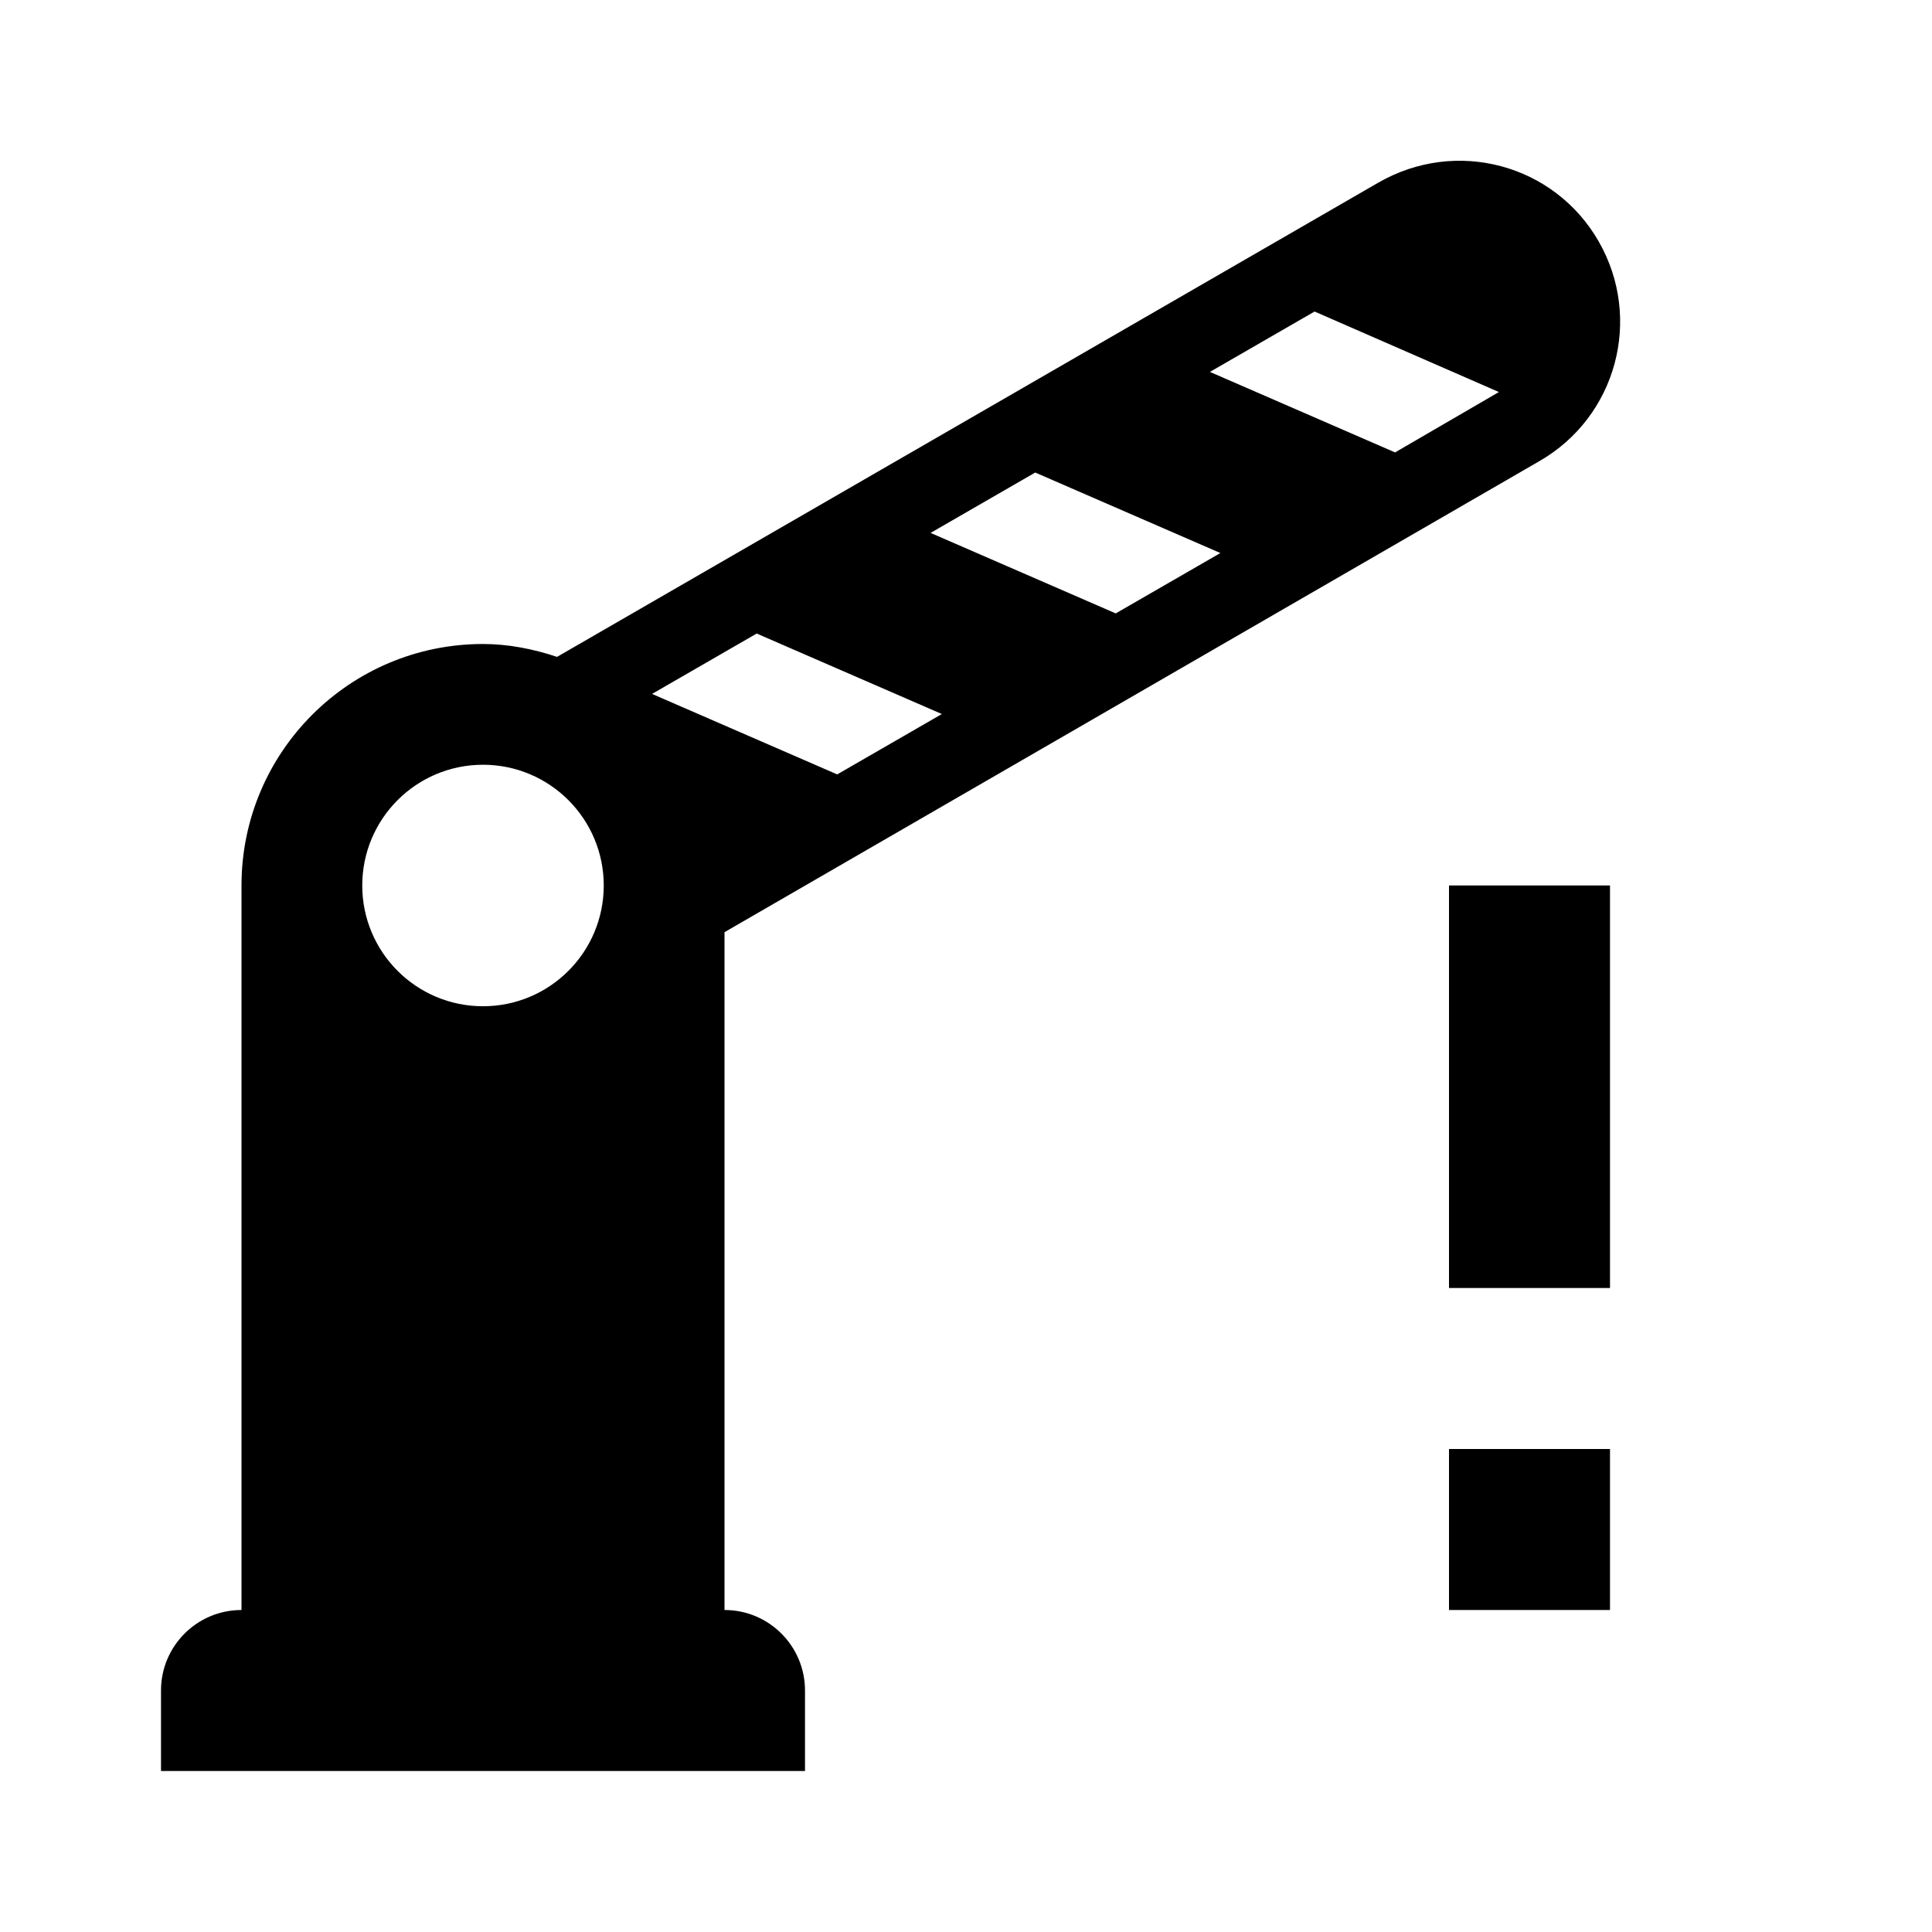
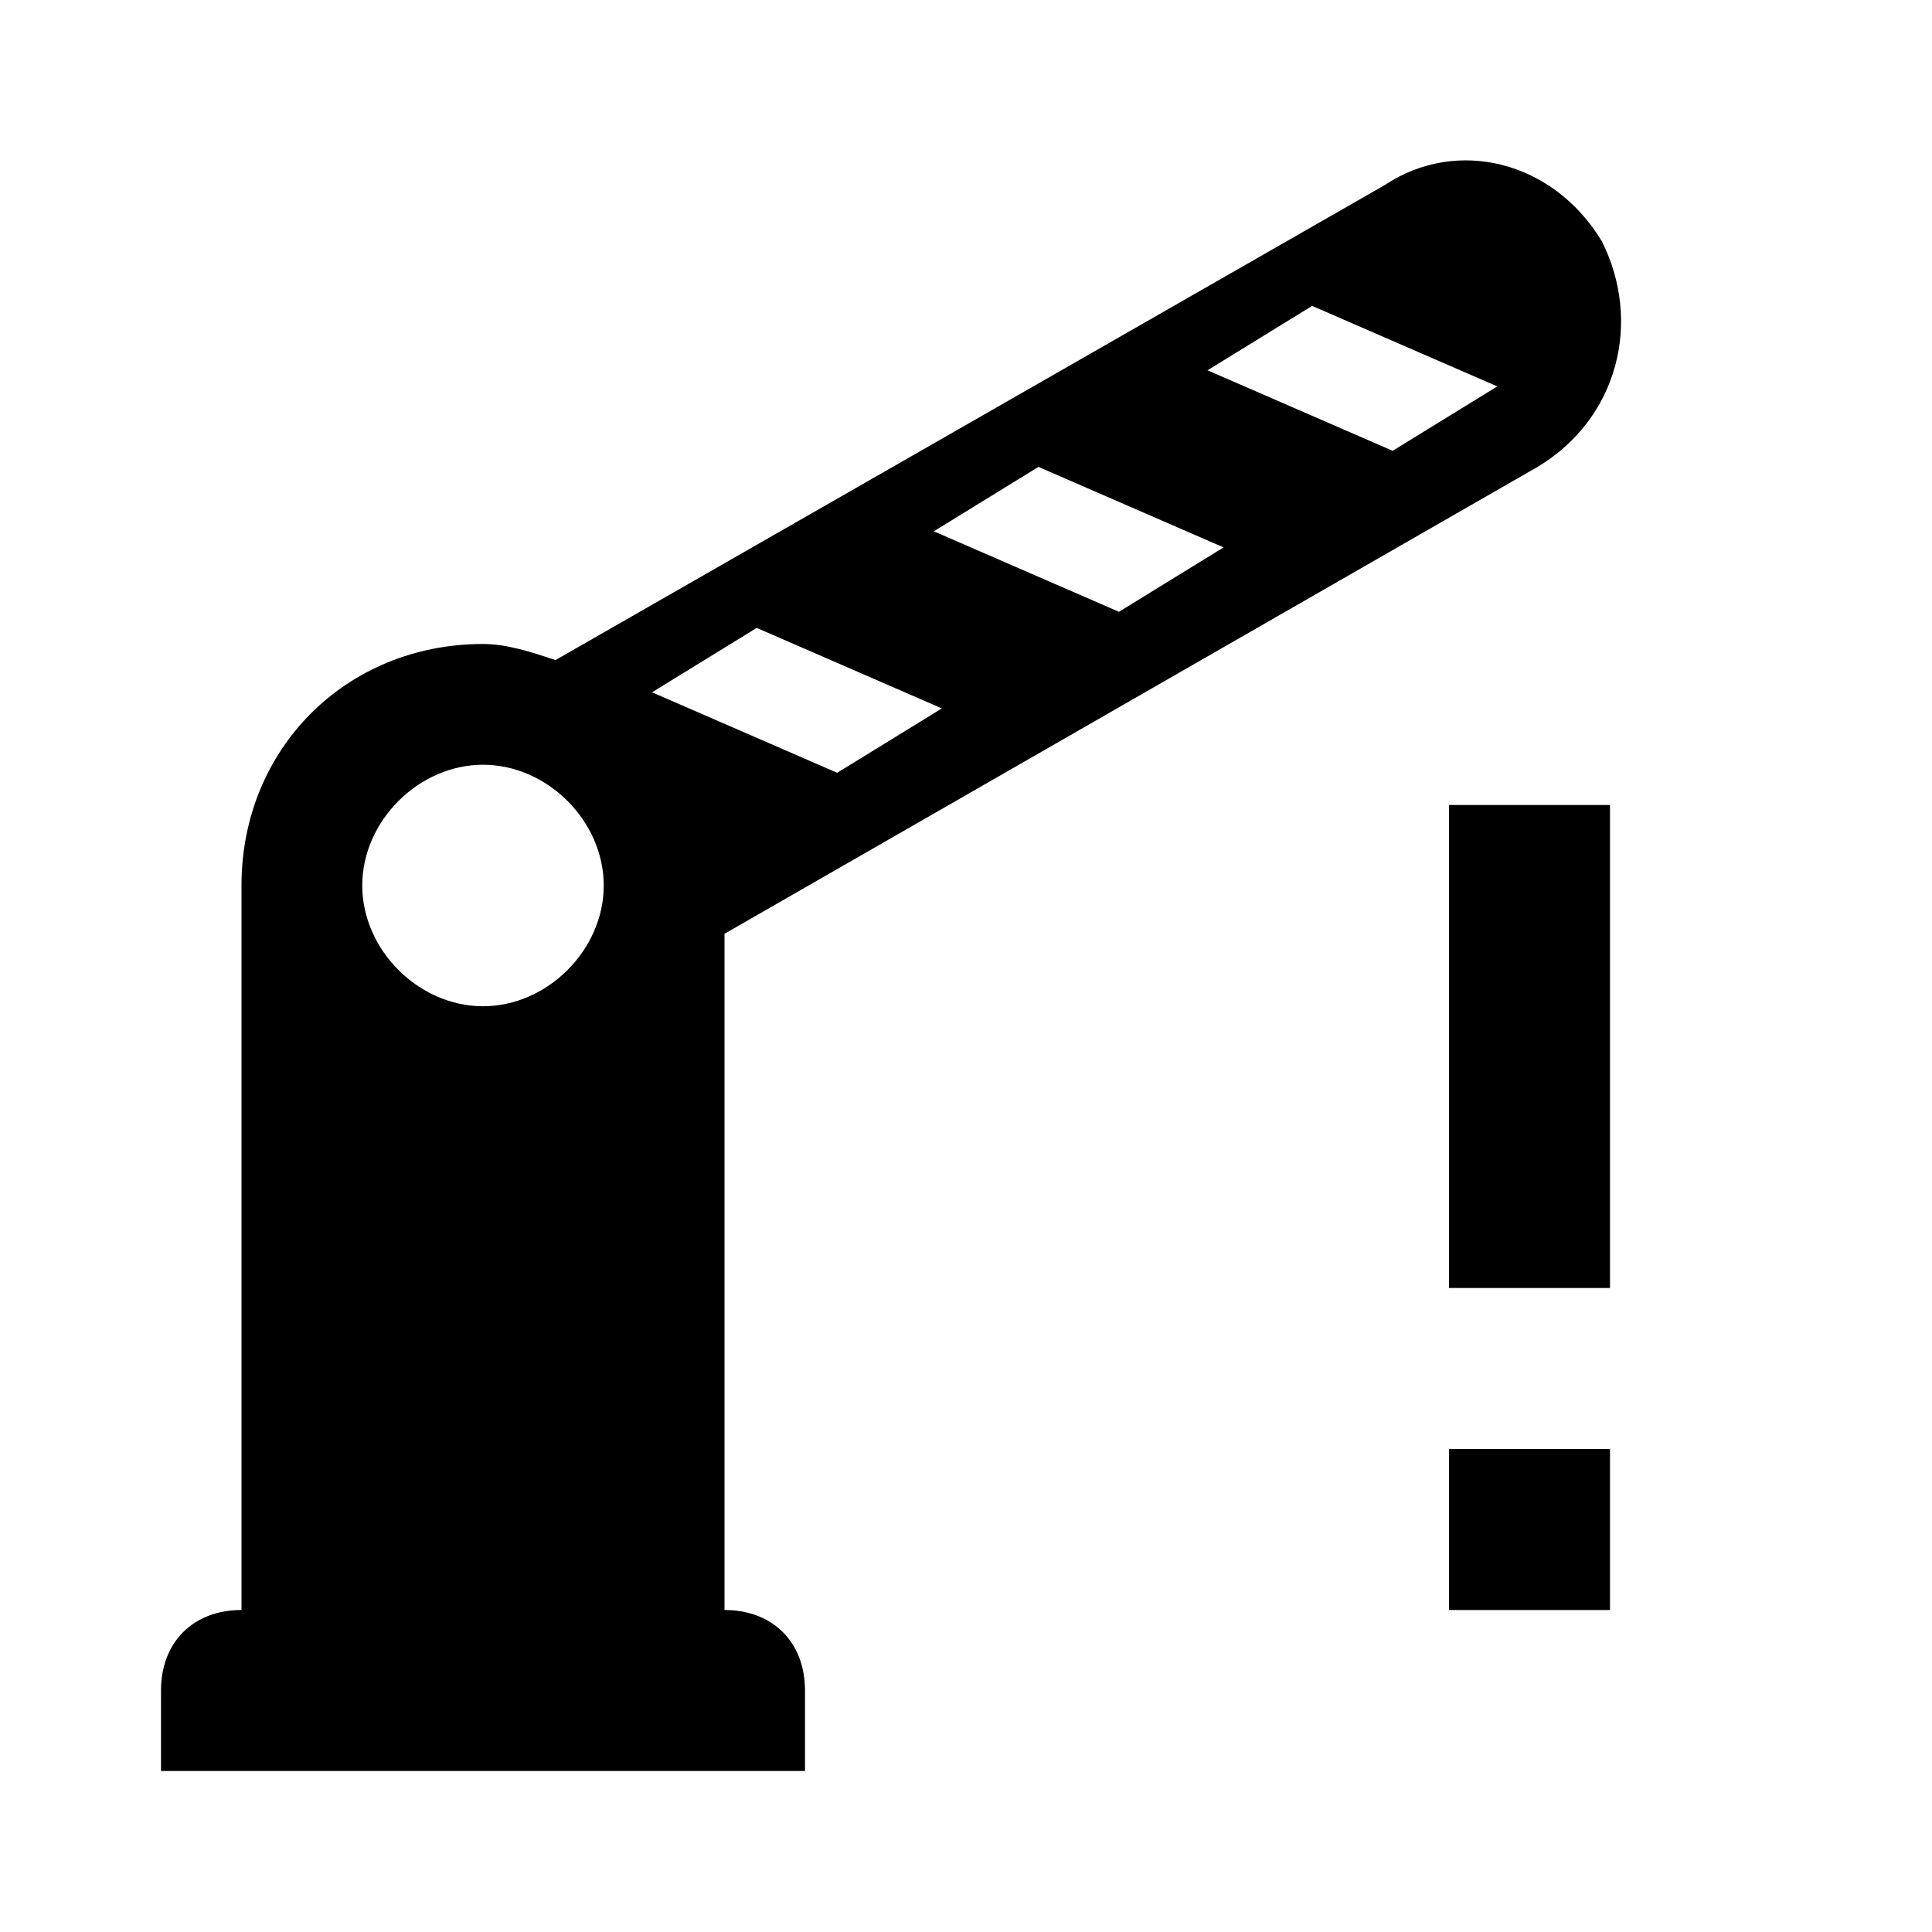
<svg xmlns="http://www.w3.org/2000/svg" version="1.1" id="mdi-boom-gate-alert" width="24" height="24" viewBox="0 0 24 24">
-   <path d="M19.86,3C19.31,2.04 18.09,1.71 17.12,2.27L6.92,8.16C6.62,8.06 6.31,8 6,8A3,3 0 0,0 3,11V20A1,1 0 0,0 2,21V22H10V21A1,1 0 0,0 9,20V11.58L19.12,5.73C20.08,5.18 20.41,3.96 19.86,3M6,12.5A1.5,1.5 0 0,1 4.5,11A1.5,1.5 0 0,1 6,9.5A1.5,1.5 0 0,1 7.5,11A1.5,1.5 0 0,1 6,12.5M10.4,9.62L8.1,8.62L9.4,7.87L11.7,8.87L10.4,9.62M13.86,7.62L11.56,6.62L12.86,5.87L15.16,6.87L13.86,7.62M17.33,5.62L15.03,4.62L16.33,3.87L18.62,4.87L17.33,5.62M20,18H18V20H20V18M20,11H18V16H20V11Z" />
+   <path d="M19.9 3C19.3 2 18.1 1.7 17.2 2.3L6.9 8.2C6.6 8.1 6.3 8 6 8C4.3 8 3 9.3 3 11V20C2.4 20 2 20.4 2 21V22H10V21C10 20.4 9.6 20 9 20V11.6L19.1 5.8C20.1 5.2 20.4 4 19.9 3M6 12.5C5.2 12.5 4.5 11.8 4.5 11S5.2 9.5 6 9.5 7.5 10.2 7.5 11 6.8 12.5 6 12.5M10.4 9.6L8.1 8.6L9.4 7.8L11.7 8.8L10.4 9.6M13.9 7.6L11.6 6.6L12.9 5.8L15.2 6.8L13.9 7.6M17.3 5.6L15 4.6L16.3 3.8L18.6 4.8L17.3 5.6M20 18H18V20H20V18M20 10H18V16H20V10Z" />
</svg>
